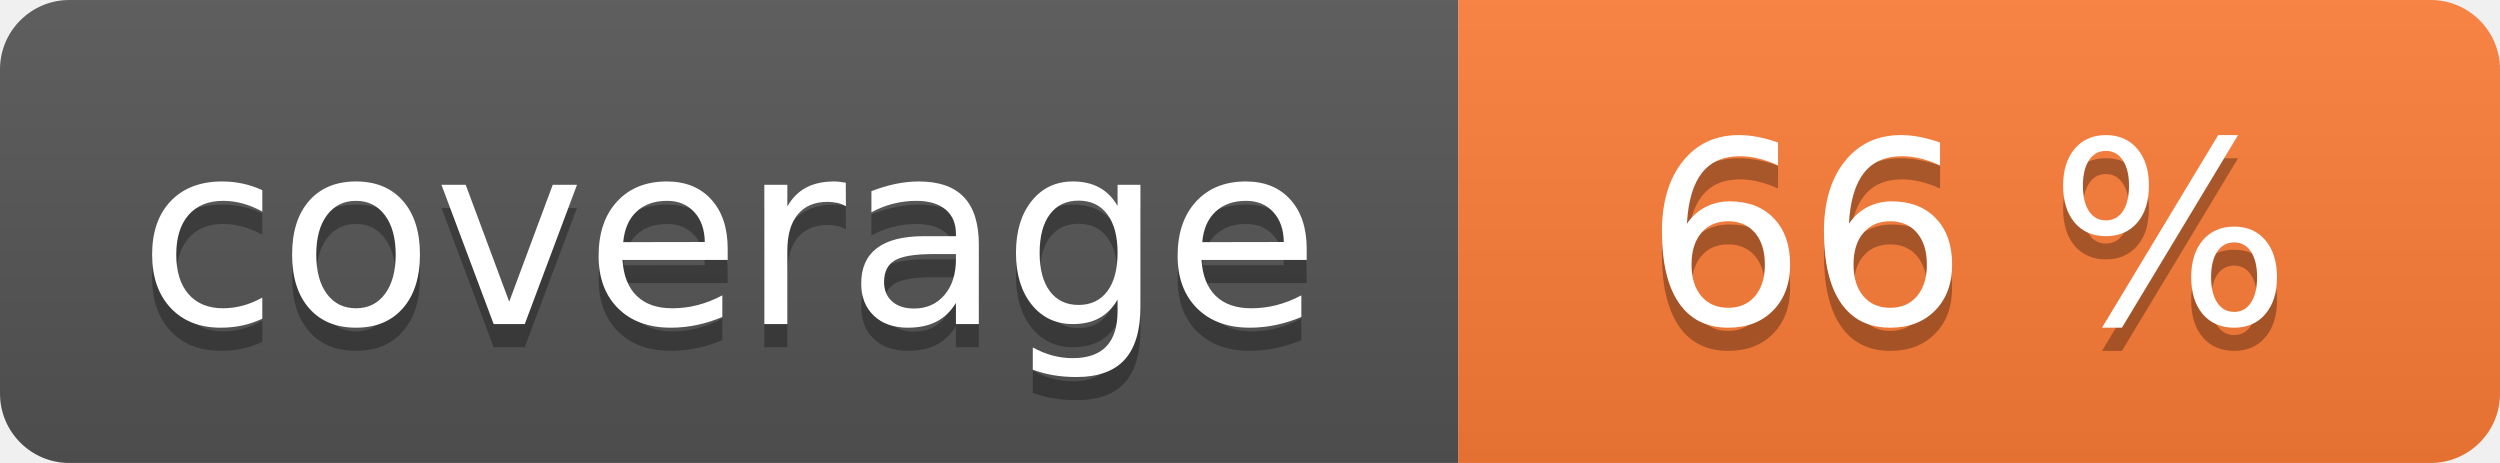
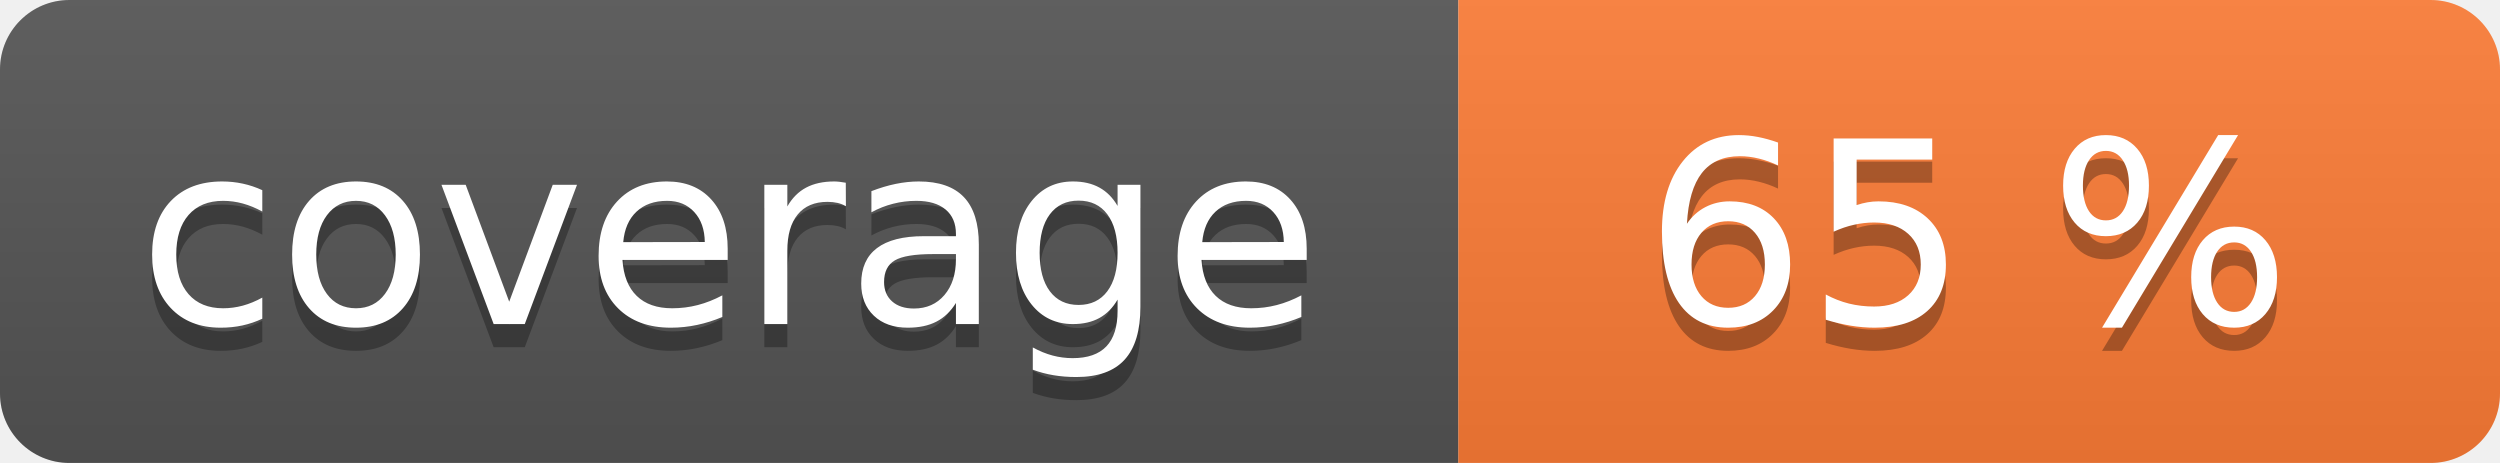
<svg xmlns="http://www.w3.org/2000/svg" width="108" height="20" role="img">
  <linearGradient id="s" x2="0" y2="100%">
    <stop offset="0" stop-color="#bbb" stop-opacity=".1" />
    <stop offset="1" stop-opacity=".1" />
  </linearGradient>
  <clipPath id="r">
    <rect width="108" height="20" rx="3" fill="#fff" />
  </clipPath>
  <g clip-path="url(#r)">
    <rect width="63" height="20" fill="#555" />
    <rect x="63" width="45" height="20" fill="#fe7d37" />
    <rect width="108" height="20" fill="url(#s)" />
  </g>
  <g fill="#fff" text-anchor="middle" font-family="Verdana,Geneva,DejaVu Sans,sans-serif" text-rendering="geometricPrecision" font-size="110">
    <text aria-hidden="true" x="315" y="150" fill="#010101" fill-opacity=".3" transform="scale(.1)" textLength="530">coverage</text>
    <text x="315" y="140" transform="scale(.1)" fill="#fff" textLength="530">coverage</text>
-     <text aria-hidden="true" x="850" y="150" fill="#010101" fill-opacity=".3" transform="scale(.1)" textLength="350">66 %</text>
-     <text x="850" y="140" transform="scale(.1)" fill="#fff" textLength="350">66 %</text>
+     <text aria-hidden="true" x="850" y="150" fill="#010101" fill-opacity=".3" transform="scale(.1)" textLength="350">65 %</text>
+     <text x="850" y="140" transform="scale(.1)" fill="#fff" textLength="350">65 %</text>
  </g>
</svg>
